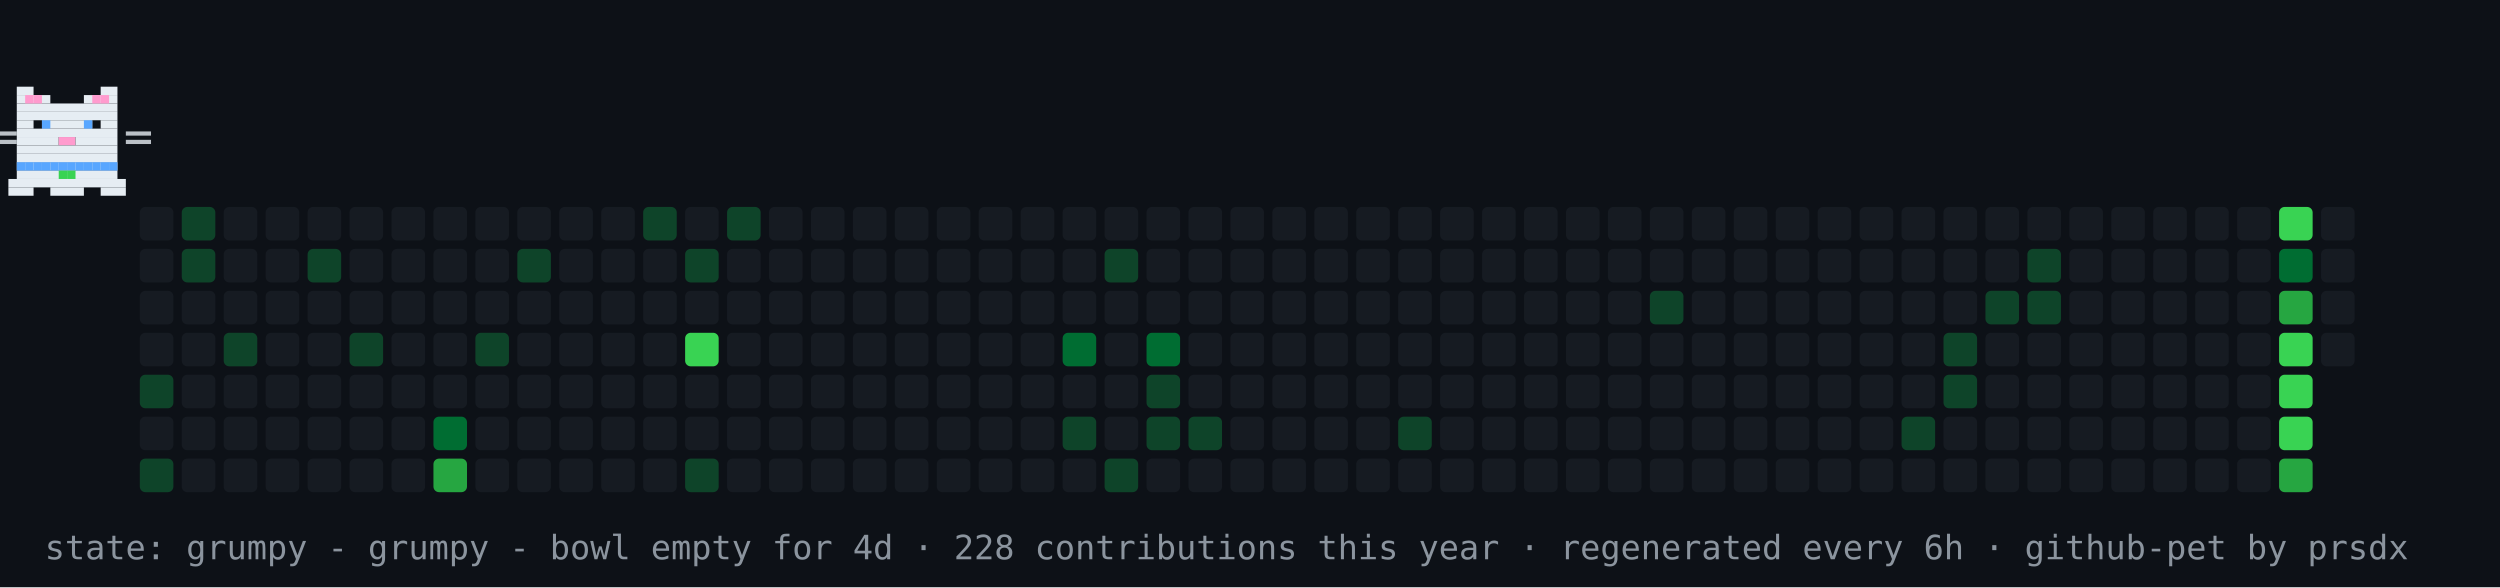
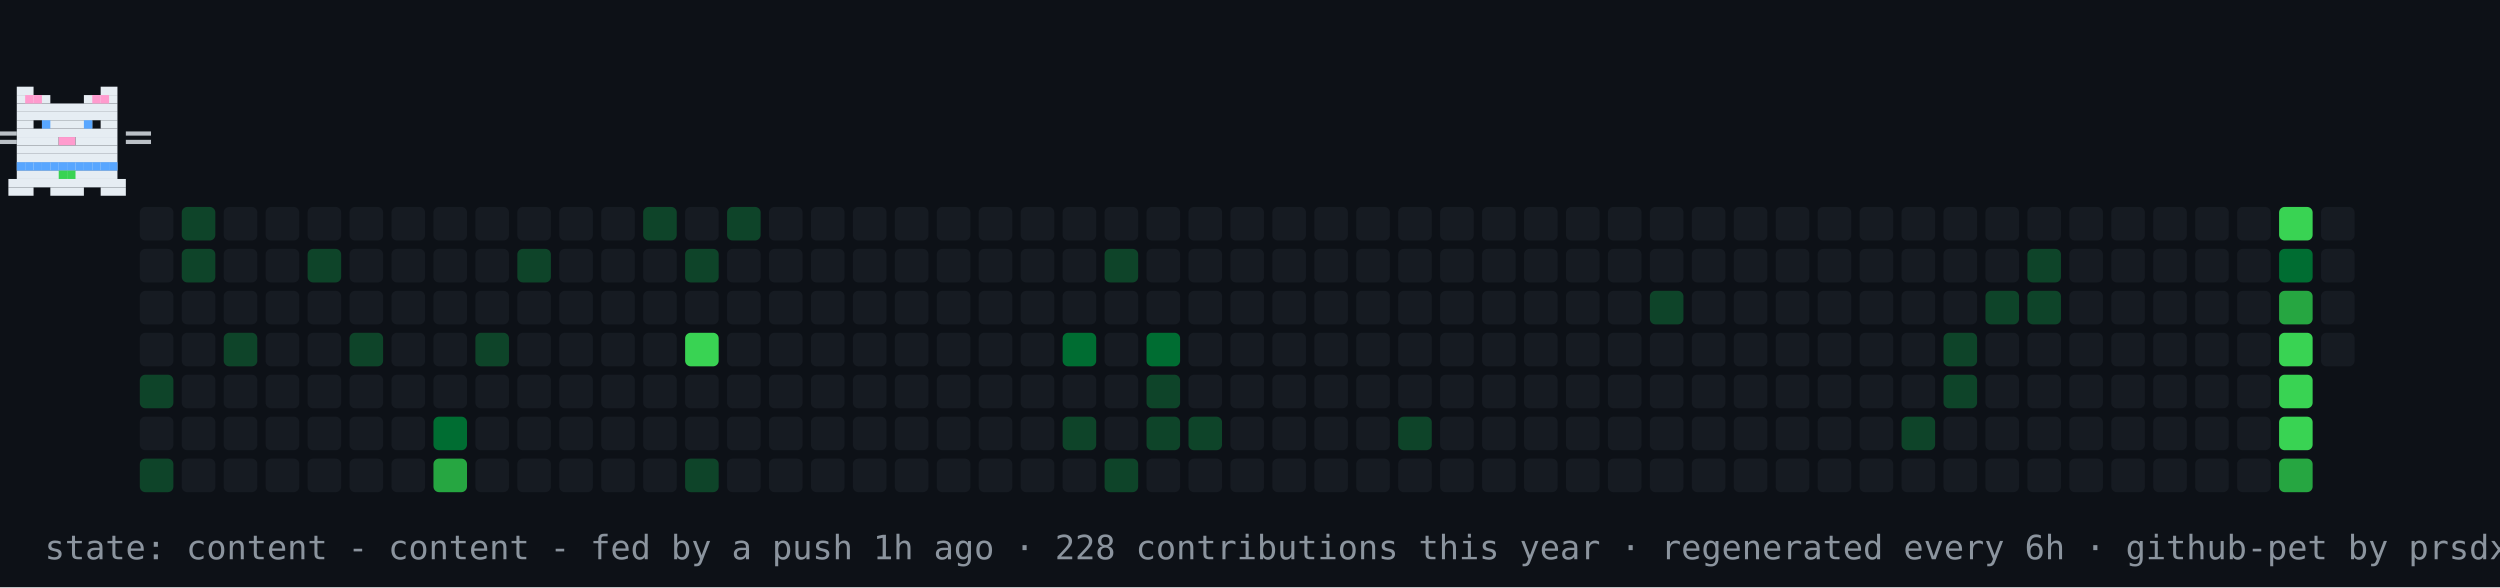
- <svg xmlns="http://www.w3.org/2000/svg" width="894" height="210" viewBox="0 0 894 210" role="img" aria-label="contribution graph cat: grumpy">
+ <svg xmlns="http://www.w3.org/2000/svg" width="894" height="210" viewBox="0 0 894 210" role="img" aria-label="contribution graph cat: content">
  <rect width="894" height="210" fill="#0d1117" />
  <rect x="50" y="74" width="12" height="12" rx="2" fill="#161b22" />
  <rect x="50" y="89" width="12" height="12" rx="2" fill="#161b22" />
  <rect x="50" y="104" width="12" height="12" rx="2" fill="#161b22" />
  <rect x="50" y="119" width="12" height="12" rx="2" fill="#161b22" />
  <rect x="50" y="134" width="12" height="12" rx="2" fill="#0e4429" />
  <rect x="50" y="149" width="12" height="12" rx="2" fill="#161b22" />
  <rect x="50" y="164" width="12" height="12" rx="2" fill="#0e4429" />
  <rect x="65" y="74" width="12" height="12" rx="2" fill="#0e4429" />
  <rect x="65" y="89" width="12" height="12" rx="2" fill="#0e4429" />
  <rect x="65" y="104" width="12" height="12" rx="2" fill="#161b22" />
  <rect x="65" y="119" width="12" height="12" rx="2" fill="#161b22" />
  <rect x="65" y="134" width="12" height="12" rx="2" fill="#161b22" />
  <rect x="65" y="149" width="12" height="12" rx="2" fill="#161b22" />
  <rect x="65" y="164" width="12" height="12" rx="2" fill="#161b22" />
  <rect x="80" y="74" width="12" height="12" rx="2" fill="#161b22" />
  <rect x="80" y="89" width="12" height="12" rx="2" fill="#161b22" />
  <rect x="80" y="104" width="12" height="12" rx="2" fill="#161b22" />
  <rect x="80" y="119" width="12" height="12" rx="2" fill="#0e4429" />
  <rect x="80" y="134" width="12" height="12" rx="2" fill="#161b22" />
  <rect x="80" y="149" width="12" height="12" rx="2" fill="#161b22" />
  <rect x="80" y="164" width="12" height="12" rx="2" fill="#161b22" />
  <rect x="95" y="74" width="12" height="12" rx="2" fill="#161b22" />
  <rect x="95" y="89" width="12" height="12" rx="2" fill="#161b22" />
  <rect x="95" y="104" width="12" height="12" rx="2" fill="#161b22" />
  <rect x="95" y="119" width="12" height="12" rx="2" fill="#161b22" />
  <rect x="95" y="134" width="12" height="12" rx="2" fill="#161b22" />
  <rect x="95" y="149" width="12" height="12" rx="2" fill="#161b22" />
  <rect x="95" y="164" width="12" height="12" rx="2" fill="#161b22" />
  <rect x="110" y="74" width="12" height="12" rx="2" fill="#161b22" />
  <rect x="110" y="89" width="12" height="12" rx="2" fill="#0e4429" />
  <rect x="110" y="104" width="12" height="12" rx="2" fill="#161b22" />
  <rect x="110" y="119" width="12" height="12" rx="2" fill="#161b22" />
  <rect x="110" y="134" width="12" height="12" rx="2" fill="#161b22" />
  <rect x="110" y="149" width="12" height="12" rx="2" fill="#161b22" />
  <rect x="110" y="164" width="12" height="12" rx="2" fill="#161b22" />
  <rect x="125" y="74" width="12" height="12" rx="2" fill="#161b22" />
  <rect x="125" y="89" width="12" height="12" rx="2" fill="#161b22" />
  <rect x="125" y="104" width="12" height="12" rx="2" fill="#161b22" />
  <rect x="125" y="119" width="12" height="12" rx="2" fill="#0e4429" />
  <rect x="125" y="134" width="12" height="12" rx="2" fill="#161b22" />
  <rect x="125" y="149" width="12" height="12" rx="2" fill="#161b22" />
  <rect x="125" y="164" width="12" height="12" rx="2" fill="#161b22" />
  <rect x="140" y="74" width="12" height="12" rx="2" fill="#161b22" />
  <rect x="140" y="89" width="12" height="12" rx="2" fill="#161b22" />
  <rect x="140" y="104" width="12" height="12" rx="2" fill="#161b22" />
  <rect x="140" y="119" width="12" height="12" rx="2" fill="#161b22" />
  <rect x="140" y="134" width="12" height="12" rx="2" fill="#161b22" />
  <rect x="140" y="149" width="12" height="12" rx="2" fill="#161b22" />
  <rect x="140" y="164" width="12" height="12" rx="2" fill="#161b22" />
  <rect x="155" y="74" width="12" height="12" rx="2" fill="#161b22" />
  <rect x="155" y="89" width="12" height="12" rx="2" fill="#161b22" />
  <rect x="155" y="104" width="12" height="12" rx="2" fill="#161b22" />
  <rect x="155" y="119" width="12" height="12" rx="2" fill="#161b22" />
  <rect x="155" y="134" width="12" height="12" rx="2" fill="#161b22" />
  <rect x="155" y="149" width="12" height="12" rx="2" fill="#006d32" />
  <rect x="155" y="164" width="12" height="12" rx="2" fill="#26a641" />
  <rect x="170" y="74" width="12" height="12" rx="2" fill="#161b22" />
  <rect x="170" y="89" width="12" height="12" rx="2" fill="#161b22" />
  <rect x="170" y="104" width="12" height="12" rx="2" fill="#161b22" />
  <rect x="170" y="119" width="12" height="12" rx="2" fill="#0e4429" />
  <rect x="170" y="134" width="12" height="12" rx="2" fill="#161b22" />
  <rect x="170" y="149" width="12" height="12" rx="2" fill="#161b22" />
  <rect x="170" y="164" width="12" height="12" rx="2" fill="#161b22" />
  <rect x="185" y="74" width="12" height="12" rx="2" fill="#161b22" />
  <rect x="185" y="89" width="12" height="12" rx="2" fill="#0e4429" />
  <rect x="185" y="104" width="12" height="12" rx="2" fill="#161b22" />
  <rect x="185" y="119" width="12" height="12" rx="2" fill="#161b22" />
  <rect x="185" y="134" width="12" height="12" rx="2" fill="#161b22" />
  <rect x="185" y="149" width="12" height="12" rx="2" fill="#161b22" />
  <rect x="185" y="164" width="12" height="12" rx="2" fill="#161b22" />
  <rect x="200" y="74" width="12" height="12" rx="2" fill="#161b22" />
  <rect x="200" y="89" width="12" height="12" rx="2" fill="#161b22" />
  <rect x="200" y="104" width="12" height="12" rx="2" fill="#161b22" />
  <rect x="200" y="119" width="12" height="12" rx="2" fill="#161b22" />
  <rect x="200" y="134" width="12" height="12" rx="2" fill="#161b22" />
  <rect x="200" y="149" width="12" height="12" rx="2" fill="#161b22" />
  <rect x="200" y="164" width="12" height="12" rx="2" fill="#161b22" />
  <rect x="215" y="74" width="12" height="12" rx="2" fill="#161b22" />
  <rect x="215" y="89" width="12" height="12" rx="2" fill="#161b22" />
  <rect x="215" y="104" width="12" height="12" rx="2" fill="#161b22" />
  <rect x="215" y="119" width="12" height="12" rx="2" fill="#161b22" />
  <rect x="215" y="134" width="12" height="12" rx="2" fill="#161b22" />
  <rect x="215" y="149" width="12" height="12" rx="2" fill="#161b22" />
  <rect x="215" y="164" width="12" height="12" rx="2" fill="#161b22" />
  <rect x="230" y="74" width="12" height="12" rx="2" fill="#0e4429" />
  <rect x="230" y="89" width="12" height="12" rx="2" fill="#161b22" />
  <rect x="230" y="104" width="12" height="12" rx="2" fill="#161b22" />
  <rect x="230" y="119" width="12" height="12" rx="2" fill="#161b22" />
  <rect x="230" y="134" width="12" height="12" rx="2" fill="#161b22" />
  <rect x="230" y="149" width="12" height="12" rx="2" fill="#161b22" />
  <rect x="230" y="164" width="12" height="12" rx="2" fill="#161b22" />
  <rect x="245" y="74" width="12" height="12" rx="2" fill="#161b22" />
  <rect x="245" y="89" width="12" height="12" rx="2" fill="#0e4429" />
  <rect x="245" y="104" width="12" height="12" rx="2" fill="#161b22" />
  <rect x="245" y="119" width="12" height="12" rx="2" fill="#39d353" />
  <rect x="245" y="134" width="12" height="12" rx="2" fill="#161b22" />
  <rect x="245" y="149" width="12" height="12" rx="2" fill="#161b22" />
  <rect x="245" y="164" width="12" height="12" rx="2" fill="#0e4429" />
  <rect x="260" y="74" width="12" height="12" rx="2" fill="#0e4429" />
  <rect x="260" y="89" width="12" height="12" rx="2" fill="#161b22" />
  <rect x="260" y="104" width="12" height="12" rx="2" fill="#161b22" />
  <rect x="260" y="119" width="12" height="12" rx="2" fill="#161b22" />
  <rect x="260" y="134" width="12" height="12" rx="2" fill="#161b22" />
  <rect x="260" y="149" width="12" height="12" rx="2" fill="#161b22" />
  <rect x="260" y="164" width="12" height="12" rx="2" fill="#161b22" />
  <rect x="275" y="74" width="12" height="12" rx="2" fill="#161b22" />
  <rect x="275" y="89" width="12" height="12" rx="2" fill="#161b22" />
  <rect x="275" y="104" width="12" height="12" rx="2" fill="#161b22" />
  <rect x="275" y="119" width="12" height="12" rx="2" fill="#161b22" />
  <rect x="275" y="134" width="12" height="12" rx="2" fill="#161b22" />
  <rect x="275" y="149" width="12" height="12" rx="2" fill="#161b22" />
  <rect x="275" y="164" width="12" height="12" rx="2" fill="#161b22" />
  <rect x="290" y="74" width="12" height="12" rx="2" fill="#161b22" />
  <rect x="290" y="89" width="12" height="12" rx="2" fill="#161b22" />
  <rect x="290" y="104" width="12" height="12" rx="2" fill="#161b22" />
  <rect x="290" y="119" width="12" height="12" rx="2" fill="#161b22" />
  <rect x="290" y="134" width="12" height="12" rx="2" fill="#161b22" />
  <rect x="290" y="149" width="12" height="12" rx="2" fill="#161b22" />
  <rect x="290" y="164" width="12" height="12" rx="2" fill="#161b22" />
  <rect x="305" y="74" width="12" height="12" rx="2" fill="#161b22" />
  <rect x="305" y="89" width="12" height="12" rx="2" fill="#161b22" />
  <rect x="305" y="104" width="12" height="12" rx="2" fill="#161b22" />
  <rect x="305" y="119" width="12" height="12" rx="2" fill="#161b22" />
  <rect x="305" y="134" width="12" height="12" rx="2" fill="#161b22" />
  <rect x="305" y="149" width="12" height="12" rx="2" fill="#161b22" />
  <rect x="305" y="164" width="12" height="12" rx="2" fill="#161b22" />
  <rect x="320" y="74" width="12" height="12" rx="2" fill="#161b22" />
  <rect x="320" y="89" width="12" height="12" rx="2" fill="#161b22" />
  <rect x="320" y="104" width="12" height="12" rx="2" fill="#161b22" />
  <rect x="320" y="119" width="12" height="12" rx="2" fill="#161b22" />
  <rect x="320" y="134" width="12" height="12" rx="2" fill="#161b22" />
  <rect x="320" y="149" width="12" height="12" rx="2" fill="#161b22" />
  <rect x="320" y="164" width="12" height="12" rx="2" fill="#161b22" />
  <rect x="335" y="74" width="12" height="12" rx="2" fill="#161b22" />
  <rect x="335" y="89" width="12" height="12" rx="2" fill="#161b22" />
  <rect x="335" y="104" width="12" height="12" rx="2" fill="#161b22" />
  <rect x="335" y="119" width="12" height="12" rx="2" fill="#161b22" />
  <rect x="335" y="134" width="12" height="12" rx="2" fill="#161b22" />
  <rect x="335" y="149" width="12" height="12" rx="2" fill="#161b22" />
  <rect x="335" y="164" width="12" height="12" rx="2" fill="#161b22" />
  <rect x="350" y="74" width="12" height="12" rx="2" fill="#161b22" />
  <rect x="350" y="89" width="12" height="12" rx="2" fill="#161b22" />
  <rect x="350" y="104" width="12" height="12" rx="2" fill="#161b22" />
  <rect x="350" y="119" width="12" height="12" rx="2" fill="#161b22" />
  <rect x="350" y="134" width="12" height="12" rx="2" fill="#161b22" />
  <rect x="350" y="149" width="12" height="12" rx="2" fill="#161b22" />
  <rect x="350" y="164" width="12" height="12" rx="2" fill="#161b22" />
  <rect x="365" y="74" width="12" height="12" rx="2" fill="#161b22" />
  <rect x="365" y="89" width="12" height="12" rx="2" fill="#161b22" />
  <rect x="365" y="104" width="12" height="12" rx="2" fill="#161b22" />
  <rect x="365" y="119" width="12" height="12" rx="2" fill="#161b22" />
  <rect x="365" y="134" width="12" height="12" rx="2" fill="#161b22" />
  <rect x="365" y="149" width="12" height="12" rx="2" fill="#161b22" />
  <rect x="365" y="164" width="12" height="12" rx="2" fill="#161b22" />
  <rect x="380" y="74" width="12" height="12" rx="2" fill="#161b22" />
  <rect x="380" y="89" width="12" height="12" rx="2" fill="#161b22" />
  <rect x="380" y="104" width="12" height="12" rx="2" fill="#161b22" />
  <rect x="380" y="119" width="12" height="12" rx="2" fill="#006d32" />
  <rect x="380" y="134" width="12" height="12" rx="2" fill="#161b22" />
  <rect x="380" y="149" width="12" height="12" rx="2" fill="#0e4429" />
  <rect x="380" y="164" width="12" height="12" rx="2" fill="#161b22" />
  <rect x="395" y="74" width="12" height="12" rx="2" fill="#161b22" />
  <rect x="395" y="89" width="12" height="12" rx="2" fill="#0e4429" />
  <rect x="395" y="104" width="12" height="12" rx="2" fill="#161b22" />
  <rect x="395" y="119" width="12" height="12" rx="2" fill="#161b22" />
  <rect x="395" y="134" width="12" height="12" rx="2" fill="#161b22" />
  <rect x="395" y="149" width="12" height="12" rx="2" fill="#161b22" />
  <rect x="395" y="164" width="12" height="12" rx="2" fill="#0e4429" />
  <rect x="410" y="74" width="12" height="12" rx="2" fill="#161b22" />
  <rect x="410" y="89" width="12" height="12" rx="2" fill="#161b22" />
  <rect x="410" y="104" width="12" height="12" rx="2" fill="#161b22" />
  <rect x="410" y="119" width="12" height="12" rx="2" fill="#006d32" />
  <rect x="410" y="134" width="12" height="12" rx="2" fill="#0e4429" />
  <rect x="410" y="149" width="12" height="12" rx="2" fill="#0e4429" />
  <rect x="410" y="164" width="12" height="12" rx="2" fill="#161b22" />
  <rect x="425" y="74" width="12" height="12" rx="2" fill="#161b22" />
  <rect x="425" y="89" width="12" height="12" rx="2" fill="#161b22" />
  <rect x="425" y="104" width="12" height="12" rx="2" fill="#161b22" />
  <rect x="425" y="119" width="12" height="12" rx="2" fill="#161b22" />
  <rect x="425" y="134" width="12" height="12" rx="2" fill="#161b22" />
  <rect x="425" y="149" width="12" height="12" rx="2" fill="#0e4429" />
  <rect x="425" y="164" width="12" height="12" rx="2" fill="#161b22" />
  <rect x="440" y="74" width="12" height="12" rx="2" fill="#161b22" />
  <rect x="440" y="89" width="12" height="12" rx="2" fill="#161b22" />
  <rect x="440" y="104" width="12" height="12" rx="2" fill="#161b22" />
  <rect x="440" y="119" width="12" height="12" rx="2" fill="#161b22" />
  <rect x="440" y="134" width="12" height="12" rx="2" fill="#161b22" />
  <rect x="440" y="149" width="12" height="12" rx="2" fill="#161b22" />
  <rect x="440" y="164" width="12" height="12" rx="2" fill="#161b22" />
  <rect x="455" y="74" width="12" height="12" rx="2" fill="#161b22" />
  <rect x="455" y="89" width="12" height="12" rx="2" fill="#161b22" />
  <rect x="455" y="104" width="12" height="12" rx="2" fill="#161b22" />
  <rect x="455" y="119" width="12" height="12" rx="2" fill="#161b22" />
  <rect x="455" y="134" width="12" height="12" rx="2" fill="#161b22" />
  <rect x="455" y="149" width="12" height="12" rx="2" fill="#161b22" />
  <rect x="455" y="164" width="12" height="12" rx="2" fill="#161b22" />
  <rect x="470" y="74" width="12" height="12" rx="2" fill="#161b22" />
  <rect x="470" y="89" width="12" height="12" rx="2" fill="#161b22" />
  <rect x="470" y="104" width="12" height="12" rx="2" fill="#161b22" />
  <rect x="470" y="119" width="12" height="12" rx="2" fill="#161b22" />
  <rect x="470" y="134" width="12" height="12" rx="2" fill="#161b22" />
  <rect x="470" y="149" width="12" height="12" rx="2" fill="#161b22" />
  <rect x="470" y="164" width="12" height="12" rx="2" fill="#161b22" />
  <rect x="485" y="74" width="12" height="12" rx="2" fill="#161b22" />
  <rect x="485" y="89" width="12" height="12" rx="2" fill="#161b22" />
  <rect x="485" y="104" width="12" height="12" rx="2" fill="#161b22" />
  <rect x="485" y="119" width="12" height="12" rx="2" fill="#161b22" />
  <rect x="485" y="134" width="12" height="12" rx="2" fill="#161b22" />
  <rect x="485" y="149" width="12" height="12" rx="2" fill="#161b22" />
  <rect x="485" y="164" width="12" height="12" rx="2" fill="#161b22" />
  <rect x="500" y="74" width="12" height="12" rx="2" fill="#161b22" />
  <rect x="500" y="89" width="12" height="12" rx="2" fill="#161b22" />
  <rect x="500" y="104" width="12" height="12" rx="2" fill="#161b22" />
  <rect x="500" y="119" width="12" height="12" rx="2" fill="#161b22" />
  <rect x="500" y="134" width="12" height="12" rx="2" fill="#161b22" />
  <rect x="500" y="149" width="12" height="12" rx="2" fill="#0e4429" />
  <rect x="500" y="164" width="12" height="12" rx="2" fill="#161b22" />
  <rect x="515" y="74" width="12" height="12" rx="2" fill="#161b22" />
  <rect x="515" y="89" width="12" height="12" rx="2" fill="#161b22" />
  <rect x="515" y="104" width="12" height="12" rx="2" fill="#161b22" />
  <rect x="515" y="119" width="12" height="12" rx="2" fill="#161b22" />
  <rect x="515" y="134" width="12" height="12" rx="2" fill="#161b22" />
  <rect x="515" y="149" width="12" height="12" rx="2" fill="#161b22" />
  <rect x="515" y="164" width="12" height="12" rx="2" fill="#161b22" />
  <rect x="530" y="74" width="12" height="12" rx="2" fill="#161b22" />
  <rect x="530" y="89" width="12" height="12" rx="2" fill="#161b22" />
  <rect x="530" y="104" width="12" height="12" rx="2" fill="#161b22" />
  <rect x="530" y="119" width="12" height="12" rx="2" fill="#161b22" />
  <rect x="530" y="134" width="12" height="12" rx="2" fill="#161b22" />
  <rect x="530" y="149" width="12" height="12" rx="2" fill="#161b22" />
  <rect x="530" y="164" width="12" height="12" rx="2" fill="#161b22" />
  <rect x="545" y="74" width="12" height="12" rx="2" fill="#161b22" />
  <rect x="545" y="89" width="12" height="12" rx="2" fill="#161b22" />
  <rect x="545" y="104" width="12" height="12" rx="2" fill="#161b22" />
  <rect x="545" y="119" width="12" height="12" rx="2" fill="#161b22" />
  <rect x="545" y="134" width="12" height="12" rx="2" fill="#161b22" />
  <rect x="545" y="149" width="12" height="12" rx="2" fill="#161b22" />
  <rect x="545" y="164" width="12" height="12" rx="2" fill="#161b22" />
  <rect x="560" y="74" width="12" height="12" rx="2" fill="#161b22" />
  <rect x="560" y="89" width="12" height="12" rx="2" fill="#161b22" />
  <rect x="560" y="104" width="12" height="12" rx="2" fill="#161b22" />
  <rect x="560" y="119" width="12" height="12" rx="2" fill="#161b22" />
  <rect x="560" y="134" width="12" height="12" rx="2" fill="#161b22" />
  <rect x="560" y="149" width="12" height="12" rx="2" fill="#161b22" />
  <rect x="560" y="164" width="12" height="12" rx="2" fill="#161b22" />
  <rect x="575" y="74" width="12" height="12" rx="2" fill="#161b22" />
  <rect x="575" y="89" width="12" height="12" rx="2" fill="#161b22" />
  <rect x="575" y="104" width="12" height="12" rx="2" fill="#161b22" />
  <rect x="575" y="119" width="12" height="12" rx="2" fill="#161b22" />
  <rect x="575" y="134" width="12" height="12" rx="2" fill="#161b22" />
  <rect x="575" y="149" width="12" height="12" rx="2" fill="#161b22" />
  <rect x="575" y="164" width="12" height="12" rx="2" fill="#161b22" />
  <rect x="590" y="74" width="12" height="12" rx="2" fill="#161b22" />
  <rect x="590" y="89" width="12" height="12" rx="2" fill="#161b22" />
  <rect x="590" y="104" width="12" height="12" rx="2" fill="#0e4429" />
  <rect x="590" y="119" width="12" height="12" rx="2" fill="#161b22" />
  <rect x="590" y="134" width="12" height="12" rx="2" fill="#161b22" />
  <rect x="590" y="149" width="12" height="12" rx="2" fill="#161b22" />
  <rect x="590" y="164" width="12" height="12" rx="2" fill="#161b22" />
  <rect x="605" y="74" width="12" height="12" rx="2" fill="#161b22" />
  <rect x="605" y="89" width="12" height="12" rx="2" fill="#161b22" />
  <rect x="605" y="104" width="12" height="12" rx="2" fill="#161b22" />
  <rect x="605" y="119" width="12" height="12" rx="2" fill="#161b22" />
  <rect x="605" y="134" width="12" height="12" rx="2" fill="#161b22" />
  <rect x="605" y="149" width="12" height="12" rx="2" fill="#161b22" />
  <rect x="605" y="164" width="12" height="12" rx="2" fill="#161b22" />
  <rect x="620" y="74" width="12" height="12" rx="2" fill="#161b22" />
  <rect x="620" y="89" width="12" height="12" rx="2" fill="#161b22" />
  <rect x="620" y="104" width="12" height="12" rx="2" fill="#161b22" />
  <rect x="620" y="119" width="12" height="12" rx="2" fill="#161b22" />
  <rect x="620" y="134" width="12" height="12" rx="2" fill="#161b22" />
  <rect x="620" y="149" width="12" height="12" rx="2" fill="#161b22" />
  <rect x="620" y="164" width="12" height="12" rx="2" fill="#161b22" />
  <rect x="635" y="74" width="12" height="12" rx="2" fill="#161b22" />
  <rect x="635" y="89" width="12" height="12" rx="2" fill="#161b22" />
  <rect x="635" y="104" width="12" height="12" rx="2" fill="#161b22" />
  <rect x="635" y="119" width="12" height="12" rx="2" fill="#161b22" />
  <rect x="635" y="134" width="12" height="12" rx="2" fill="#161b22" />
  <rect x="635" y="149" width="12" height="12" rx="2" fill="#161b22" />
  <rect x="635" y="164" width="12" height="12" rx="2" fill="#161b22" />
  <rect x="650" y="74" width="12" height="12" rx="2" fill="#161b22" />
  <rect x="650" y="89" width="12" height="12" rx="2" fill="#161b22" />
  <rect x="650" y="104" width="12" height="12" rx="2" fill="#161b22" />
  <rect x="650" y="119" width="12" height="12" rx="2" fill="#161b22" />
  <rect x="650" y="134" width="12" height="12" rx="2" fill="#161b22" />
  <rect x="650" y="149" width="12" height="12" rx="2" fill="#161b22" />
  <rect x="650" y="164" width="12" height="12" rx="2" fill="#161b22" />
  <rect x="665" y="74" width="12" height="12" rx="2" fill="#161b22" />
  <rect x="665" y="89" width="12" height="12" rx="2" fill="#161b22" />
  <rect x="665" y="104" width="12" height="12" rx="2" fill="#161b22" />
  <rect x="665" y="119" width="12" height="12" rx="2" fill="#161b22" />
  <rect x="665" y="134" width="12" height="12" rx="2" fill="#161b22" />
  <rect x="665" y="149" width="12" height="12" rx="2" fill="#161b22" />
  <rect x="665" y="164" width="12" height="12" rx="2" fill="#161b22" />
  <rect x="680" y="74" width="12" height="12" rx="2" fill="#161b22" />
  <rect x="680" y="89" width="12" height="12" rx="2" fill="#161b22" />
  <rect x="680" y="104" width="12" height="12" rx="2" fill="#161b22" />
  <rect x="680" y="119" width="12" height="12" rx="2" fill="#161b22" />
  <rect x="680" y="134" width="12" height="12" rx="2" fill="#161b22" />
  <rect x="680" y="149" width="12" height="12" rx="2" fill="#0e4429" />
  <rect x="680" y="164" width="12" height="12" rx="2" fill="#161b22" />
  <rect x="695" y="74" width="12" height="12" rx="2" fill="#161b22" />
  <rect x="695" y="89" width="12" height="12" rx="2" fill="#161b22" />
  <rect x="695" y="104" width="12" height="12" rx="2" fill="#161b22" />
  <rect x="695" y="119" width="12" height="12" rx="2" fill="#0e4429" />
  <rect x="695" y="134" width="12" height="12" rx="2" fill="#0e4429" />
  <rect x="695" y="149" width="12" height="12" rx="2" fill="#161b22" />
  <rect x="695" y="164" width="12" height="12" rx="2" fill="#161b22" />
  <rect x="710" y="74" width="12" height="12" rx="2" fill="#161b22" />
  <rect x="710" y="89" width="12" height="12" rx="2" fill="#161b22" />
  <rect x="710" y="104" width="12" height="12" rx="2" fill="#0e4429" />
  <rect x="710" y="119" width="12" height="12" rx="2" fill="#161b22" />
  <rect x="710" y="134" width="12" height="12" rx="2" fill="#161b22" />
  <rect x="710" y="149" width="12" height="12" rx="2" fill="#161b22" />
  <rect x="710" y="164" width="12" height="12" rx="2" fill="#161b22" />
  <rect x="725" y="74" width="12" height="12" rx="2" fill="#161b22" />
  <rect x="725" y="89" width="12" height="12" rx="2" fill="#0e4429" />
  <rect x="725" y="104" width="12" height="12" rx="2" fill="#0e4429" />
  <rect x="725" y="119" width="12" height="12" rx="2" fill="#161b22" />
  <rect x="725" y="134" width="12" height="12" rx="2" fill="#161b22" />
  <rect x="725" y="149" width="12" height="12" rx="2" fill="#161b22" />
  <rect x="725" y="164" width="12" height="12" rx="2" fill="#161b22" />
  <rect x="740" y="74" width="12" height="12" rx="2" fill="#161b22" />
  <rect x="740" y="89" width="12" height="12" rx="2" fill="#161b22" />
  <rect x="740" y="104" width="12" height="12" rx="2" fill="#161b22" />
  <rect x="740" y="119" width="12" height="12" rx="2" fill="#161b22" />
  <rect x="740" y="134" width="12" height="12" rx="2" fill="#161b22" />
  <rect x="740" y="149" width="12" height="12" rx="2" fill="#161b22" />
  <rect x="740" y="164" width="12" height="12" rx="2" fill="#161b22" />
  <rect x="755" y="74" width="12" height="12" rx="2" fill="#161b22" />
  <rect x="755" y="89" width="12" height="12" rx="2" fill="#161b22" />
  <rect x="755" y="104" width="12" height="12" rx="2" fill="#161b22" />
  <rect x="755" y="119" width="12" height="12" rx="2" fill="#161b22" />
  <rect x="755" y="134" width="12" height="12" rx="2" fill="#161b22" />
  <rect x="755" y="149" width="12" height="12" rx="2" fill="#161b22" />
  <rect x="755" y="164" width="12" height="12" rx="2" fill="#161b22" />
  <rect x="770" y="74" width="12" height="12" rx="2" fill="#161b22" />
  <rect x="770" y="89" width="12" height="12" rx="2" fill="#161b22" />
  <rect x="770" y="104" width="12" height="12" rx="2" fill="#161b22" />
  <rect x="770" y="119" width="12" height="12" rx="2" fill="#161b22" />
  <rect x="770" y="134" width="12" height="12" rx="2" fill="#161b22" />
  <rect x="770" y="149" width="12" height="12" rx="2" fill="#161b22" />
  <rect x="770" y="164" width="12" height="12" rx="2" fill="#161b22" />
  <rect x="785" y="74" width="12" height="12" rx="2" fill="#161b22" />
  <rect x="785" y="89" width="12" height="12" rx="2" fill="#161b22" />
  <rect x="785" y="104" width="12" height="12" rx="2" fill="#161b22" />
  <rect x="785" y="119" width="12" height="12" rx="2" fill="#161b22" />
  <rect x="785" y="134" width="12" height="12" rx="2" fill="#161b22" />
  <rect x="785" y="149" width="12" height="12" rx="2" fill="#161b22" />
  <rect x="785" y="164" width="12" height="12" rx="2" fill="#161b22" />
  <rect x="800" y="74" width="12" height="12" rx="2" fill="#161b22" />
  <rect x="800" y="89" width="12" height="12" rx="2" fill="#161b22" />
  <rect x="800" y="104" width="12" height="12" rx="2" fill="#161b22" />
  <rect x="800" y="119" width="12" height="12" rx="2" fill="#161b22" />
  <rect x="800" y="134" width="12" height="12" rx="2" fill="#161b22" />
  <rect x="800" y="149" width="12" height="12" rx="2" fill="#161b22" />
  <rect x="800" y="164" width="12" height="12" rx="2" fill="#161b22" />
  <rect x="815" y="74" width="12" height="12" rx="2" fill="#39d353" />
  <rect x="815" y="89" width="12" height="12" rx="2" fill="#006d32" />
  <rect x="815" y="104" width="12" height="12" rx="2" fill="#26a641" />
  <rect x="815" y="119" width="12" height="12" rx="2" fill="#39d353" />
  <rect x="815" y="134" width="12" height="12" rx="2" fill="#39d353" />
  <rect x="815" y="149" width="12" height="12" rx="2" fill="#39d353" />
  <rect x="815" y="164" width="12" height="12" rx="2" fill="#26a641" />
  <rect x="830" y="74" width="12" height="12" rx="2" fill="#161b22" />
  <rect x="830" y="89" width="12" height="12" rx="2" fill="#161b22" />
  <rect x="830" y="104" width="12" height="12" rx="2" fill="#161b22" />
  <rect x="830" y="119" width="12" height="12" rx="2" fill="#161b22" />
  <g>
-     <animateTransform attributeName="transform" type="translate" values="50 0;791 0;791 0;50 0;50 0" keyTimes="0;0.45;0.5;0.95;1" dur="42s" repeatCount="indefinite" />
+     <animateTransform attributeName="transform" type="translate" values="50 0;791 0;791 0;50 0;50 0" keyTimes="0;0.45;0.5;0.95;1" dur="30s" repeatCount="indefinite" />
    <g>
      <animateTransform attributeName="transform" type="translate" values="0 0;0 -4;0 0" keyTimes="0;0.5;1" dur="0.9s" repeatCount="indefinite" />
      <rect x="6" y="31" width="6" height="3" fill="#e6edf3" />
      <rect x="36" y="31" width="6" height="3" fill="#e6edf3" />
      <rect x="6" y="34" width="12" height="3" fill="#e6edf3" />
      <rect x="30" y="34" width="12" height="3" fill="#e6edf3" />
      <rect x="6" y="37" width="36" height="3" fill="#e6edf3" />
      <rect x="6" y="40" width="36" height="3" fill="#e6edf3" />
      <rect x="6" y="43" width="6" height="3" fill="#e6edf3" />
      <rect x="15" y="43" width="18" height="3" fill="#e6edf3" />
      <rect x="36" y="43" width="6" height="3" fill="#e6edf3" />
      <rect x="6" y="46" width="36" height="3" fill="#e6edf3" />
      <rect x="6" y="49" width="15" height="3" fill="#e6edf3" />
      <rect x="21" y="49" width="6" height="3" fill="#ff9bce" />
      <rect x="27" y="49" width="15" height="3" fill="#e6edf3" />
      <rect x="6" y="52" width="36" height="3" fill="#e6edf3" />
      <rect x="6" y="55" width="36" height="3" fill="#e6edf3" />
      <rect x="6" y="58" width="36" height="3" fill="#e6edf3" />
      <rect x="6" y="61" width="36" height="3" fill="#e6edf3" />
      <rect x="3" y="64" width="42" height="3" fill="#e6edf3" />
      <rect x="3" y="67" width="9" height="3" fill="#e6edf3" />
      <rect x="18" y="67" width="12" height="3" fill="#e6edf3" />
      <rect x="36" y="67" width="9" height="3" fill="#e6edf3" />
      <rect x="9" y="34" width="3" height="3" fill="#ff9bce" />
      <rect x="12" y="34" width="3" height="3" fill="#ff9bce" />
      <rect x="33" y="34" width="3" height="3" fill="#ff9bce" />
      <rect x="36" y="34" width="3" height="3" fill="#ff9bce" />
      <rect x="6" y="58" width="3" height="3" fill="#58a6ff" />
      <rect x="9" y="58" width="3" height="3" fill="#58a6ff" />
      <rect x="12" y="58" width="3" height="3" fill="#58a6ff" />
      <rect x="15" y="58" width="3" height="3" fill="#58a6ff" />
      <rect x="18" y="58" width="3" height="3" fill="#58a6ff" />
      <rect x="21" y="58" width="3" height="3" fill="#58a6ff" />
      <rect x="24" y="58" width="3" height="3" fill="#58a6ff" />
      <rect x="27" y="58" width="3" height="3" fill="#58a6ff" />
      <rect x="30" y="58" width="3" height="3" fill="#58a6ff" />
      <rect x="33" y="58" width="3" height="3" fill="#58a6ff" />
      <rect x="36" y="58" width="3" height="3" fill="#58a6ff" />
      <rect x="39" y="58" width="3" height="3" fill="#58a6ff" />
      <rect x="21" y="61" width="3" height="3" fill="#39d353" />
      <rect x="24" y="61" width="3" height="3" fill="#39d353" />
      <rect x="-3" y="47" width="9" height="1.5" fill="#e6edf3" opacity="0.8" />
      <rect x="-3" y="50" width="9" height="1.5" fill="#e6edf3" opacity="0.8" />
      <rect x="45" y="47" width="9" height="1.5" fill="#e6edf3" opacity="0.8" />
      <rect x="45" y="50" width="9" height="1.5" fill="#e6edf3" opacity="0.8" />
      <g>
        <animate attributeName="opacity" values="1;0;1" keyTimes="0;0.96;1" calcMode="discrete" dur="4s" repeatCount="indefinite" />
        <rect x="15" y="43" width="3" height="3" fill="#58a6ff" />
        <rect x="30" y="43" width="3" height="3" fill="#58a6ff" />
      </g>
      <g opacity="0">
        <animate attributeName="opacity" values="0;1;0" keyTimes="0;0.96;1" calcMode="discrete" dur="4s" repeatCount="indefinite" />
        <rect x="15" y="43" width="6" height="3" fill="#0d1117" />
        <rect x="30" y="43" width="6" height="3" fill="#0d1117" />
      </g>
+       <g opacity="0">
+         <animateTransform attributeName="transform" type="translate" values="0 0;4 -12" dur="2.4s" begin="0.6s" repeatCount="indefinite" />
+         <animate attributeName="opacity" values="0;1;1;0" keyTimes="0;0.2;0.7;1" dur="2.4s" begin="0.6s" repeatCount="indefinite" />
+         <rect x="26" y="16" width="2" height="2" fill="#ff7b72" />
+         <rect x="30" y="16" width="2" height="2" fill="#ff7b72" />
+         <rect x="24" y="18" width="10" height="2" fill="#ff7b72" />
+         <rect x="24" y="20" width="10" height="2" fill="#ff7b72" />
+         <rect x="26" y="22" width="6" height="2" fill="#ff7b72" />
+         <rect x="28" y="24" width="2" height="2" fill="#ff7b72" />
+       </g>
+       <g opacity="0">
+         <animateTransform attributeName="transform" type="translate" values="0 0;4 -12" dur="2.4s" begin="2.1s" repeatCount="indefinite" />
+         <animate attributeName="opacity" values="0;1;1;0" keyTimes="0;0.2;0.7;1" dur="2.4s" begin="2.1s" repeatCount="indefinite" />
+         <rect x="35" y="16" width="2" height="2" fill="#ff7b72" />
+         <rect x="39" y="16" width="2" height="2" fill="#ff7b72" />
+         <rect x="33" y="18" width="10" height="2" fill="#ff7b72" />
+         <rect x="33" y="20" width="10" height="2" fill="#ff7b72" />
+         <rect x="35" y="22" width="6" height="2" fill="#ff7b72" />
+         <rect x="37" y="24" width="2" height="2" fill="#ff7b72" />
+       </g>
    </g>
  </g>
-   <text x="16" y="200" font-family="monospace" font-size="12" fill="#8b949e">state: grumpy - grumpy - bowl empty for 4d · 228 contributions this year · regenerated every 6h · github-pet by prsdx</text>
+   <text x="16" y="200" font-family="monospace" font-size="12" fill="#8b949e">state: content - content - fed by a push 1h ago · 228 contributions this year · regenerated every 6h · github-pet by prsdx</text>
</svg>
